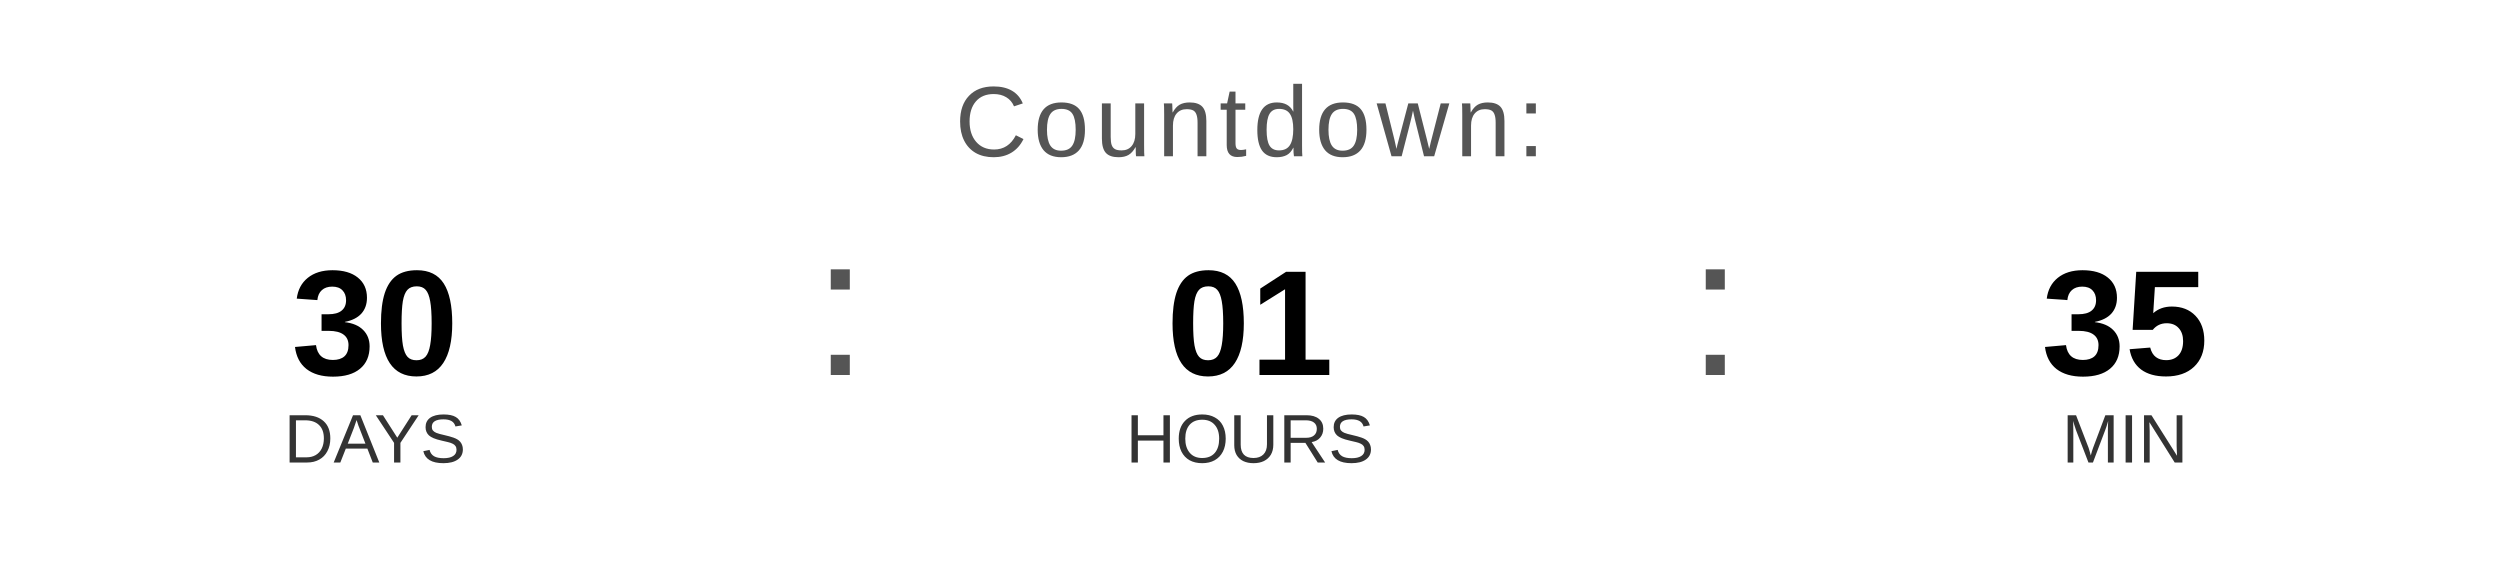
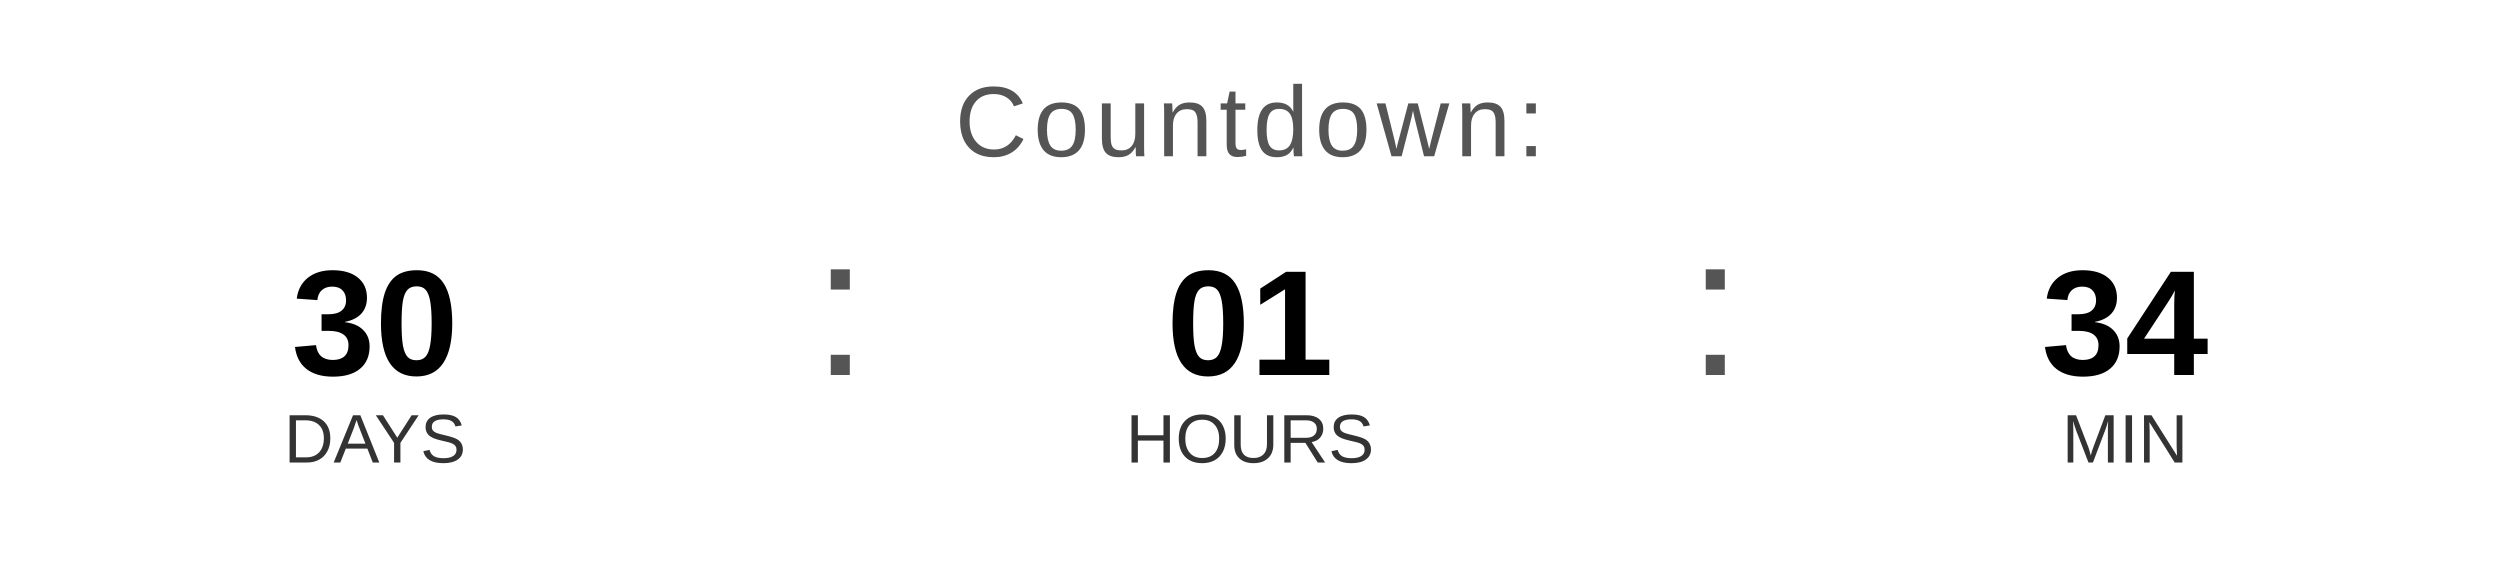
<svg xmlns="http://www.w3.org/2000/svg" width="400" height="90" viewBox="0 0 400 90">
  <text x="200" y="25" font-family="Arial, Helvetica, sans-serif" font-size="16" fill="#555555" text-anchor="middle" letter-spacing="1">
    Countdown:
  </text>
  <text x="60" y="60" font-family="Arial, Helvetica, sans-serif" font-size="24" font-weight="bold" fill="#000000" text-anchor="middle">30</text>
  <text x="60" y="74" font-family="Arial, Helvetica, sans-serif" font-size="11" fill="#333333" text-anchor="middle">DAYS</text>
  <text x="130" y="60" font-family="Arial, sans-serif" font-size="32" fill="#555555">:</text>
  <text x="200" y="60" font-family="Arial, Helvetica, sans-serif" font-size="24" font-weight="bold" fill="#000000" text-anchor="middle">01</text>
  <text x="200" y="74" font-family="Arial, Helvetica, sans-serif" font-size="11" fill="#333333" text-anchor="middle">HOURS</text>
  <text x="270" y="60" font-family="Arial, sans-serif" font-size="32" fill="#555555">:</text>
-   <text x="340" y="60" font-family="Arial, Helvetica, sans-serif" font-size="24" font-weight="bold" fill="#000000" text-anchor="middle">35</text>
+   <text x="340" y="60" font-family="Arial, Helvetica, sans-serif" font-size="24" font-weight="bold" fill="#000000" text-anchor="middle">34</text>
  <text x="340" y="74" font-family="Arial, Helvetica, sans-serif" font-size="11" fill="#333333" text-anchor="middle">MIN</text>
</svg>
